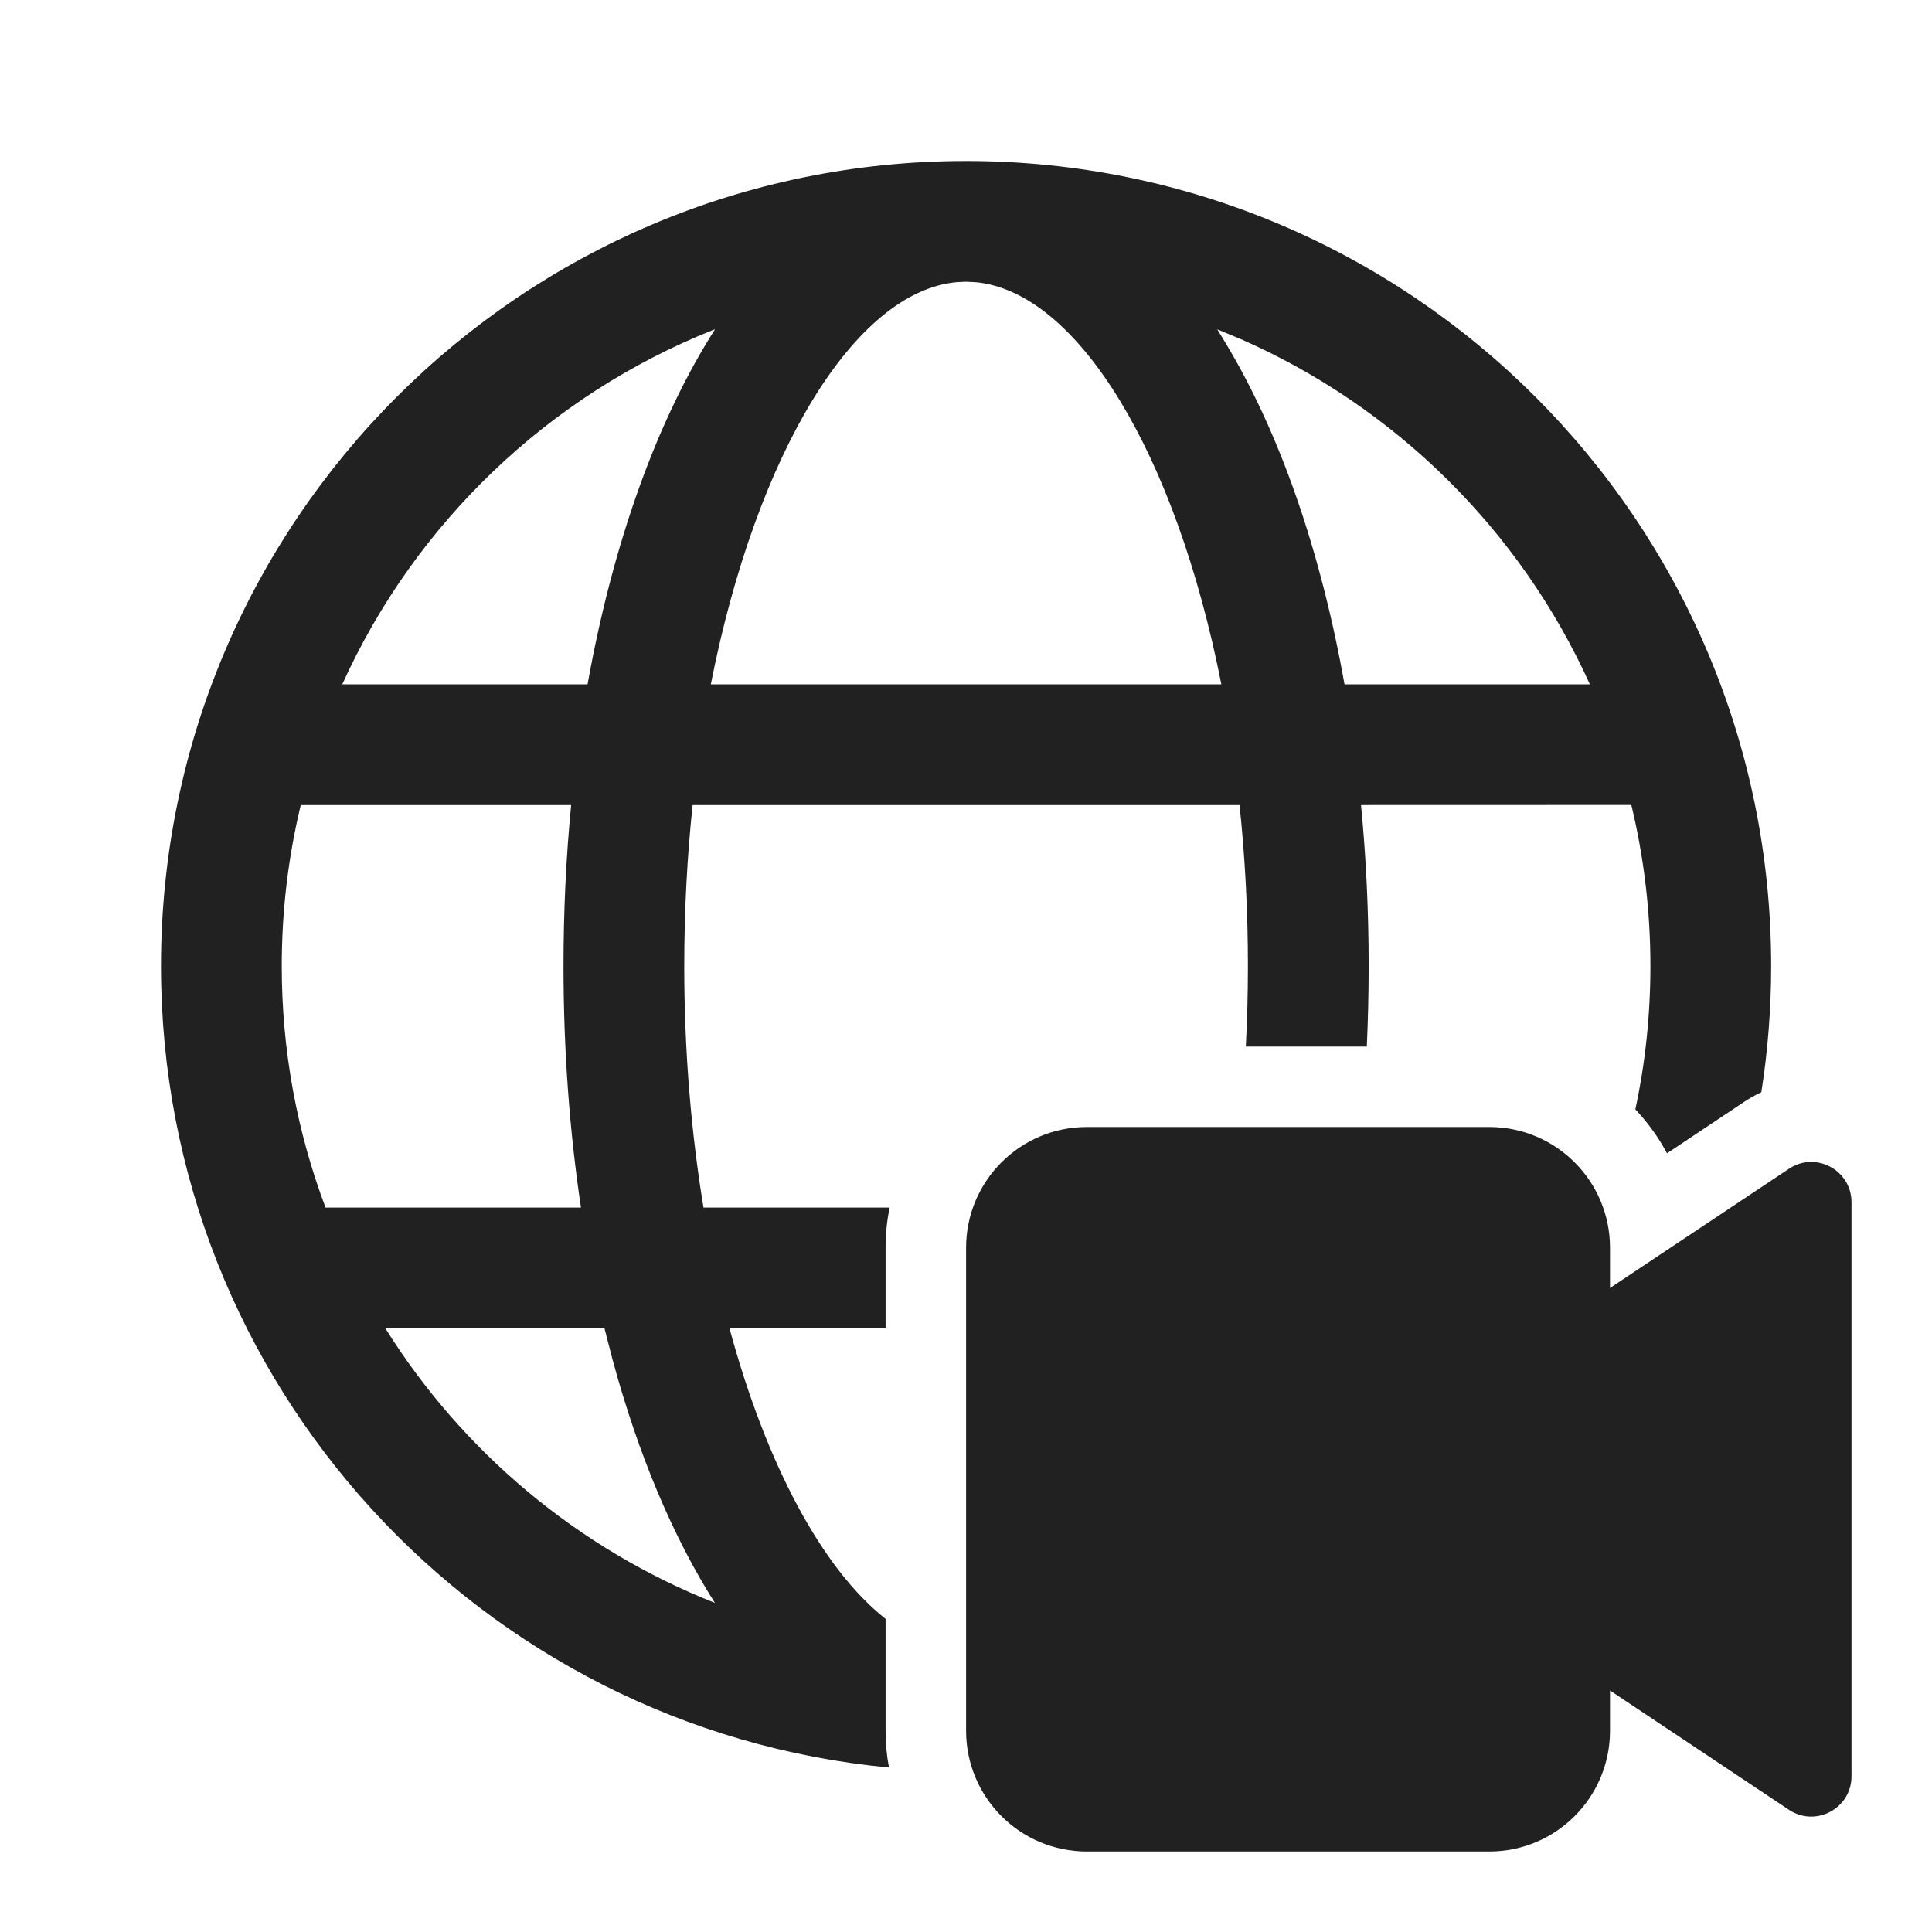
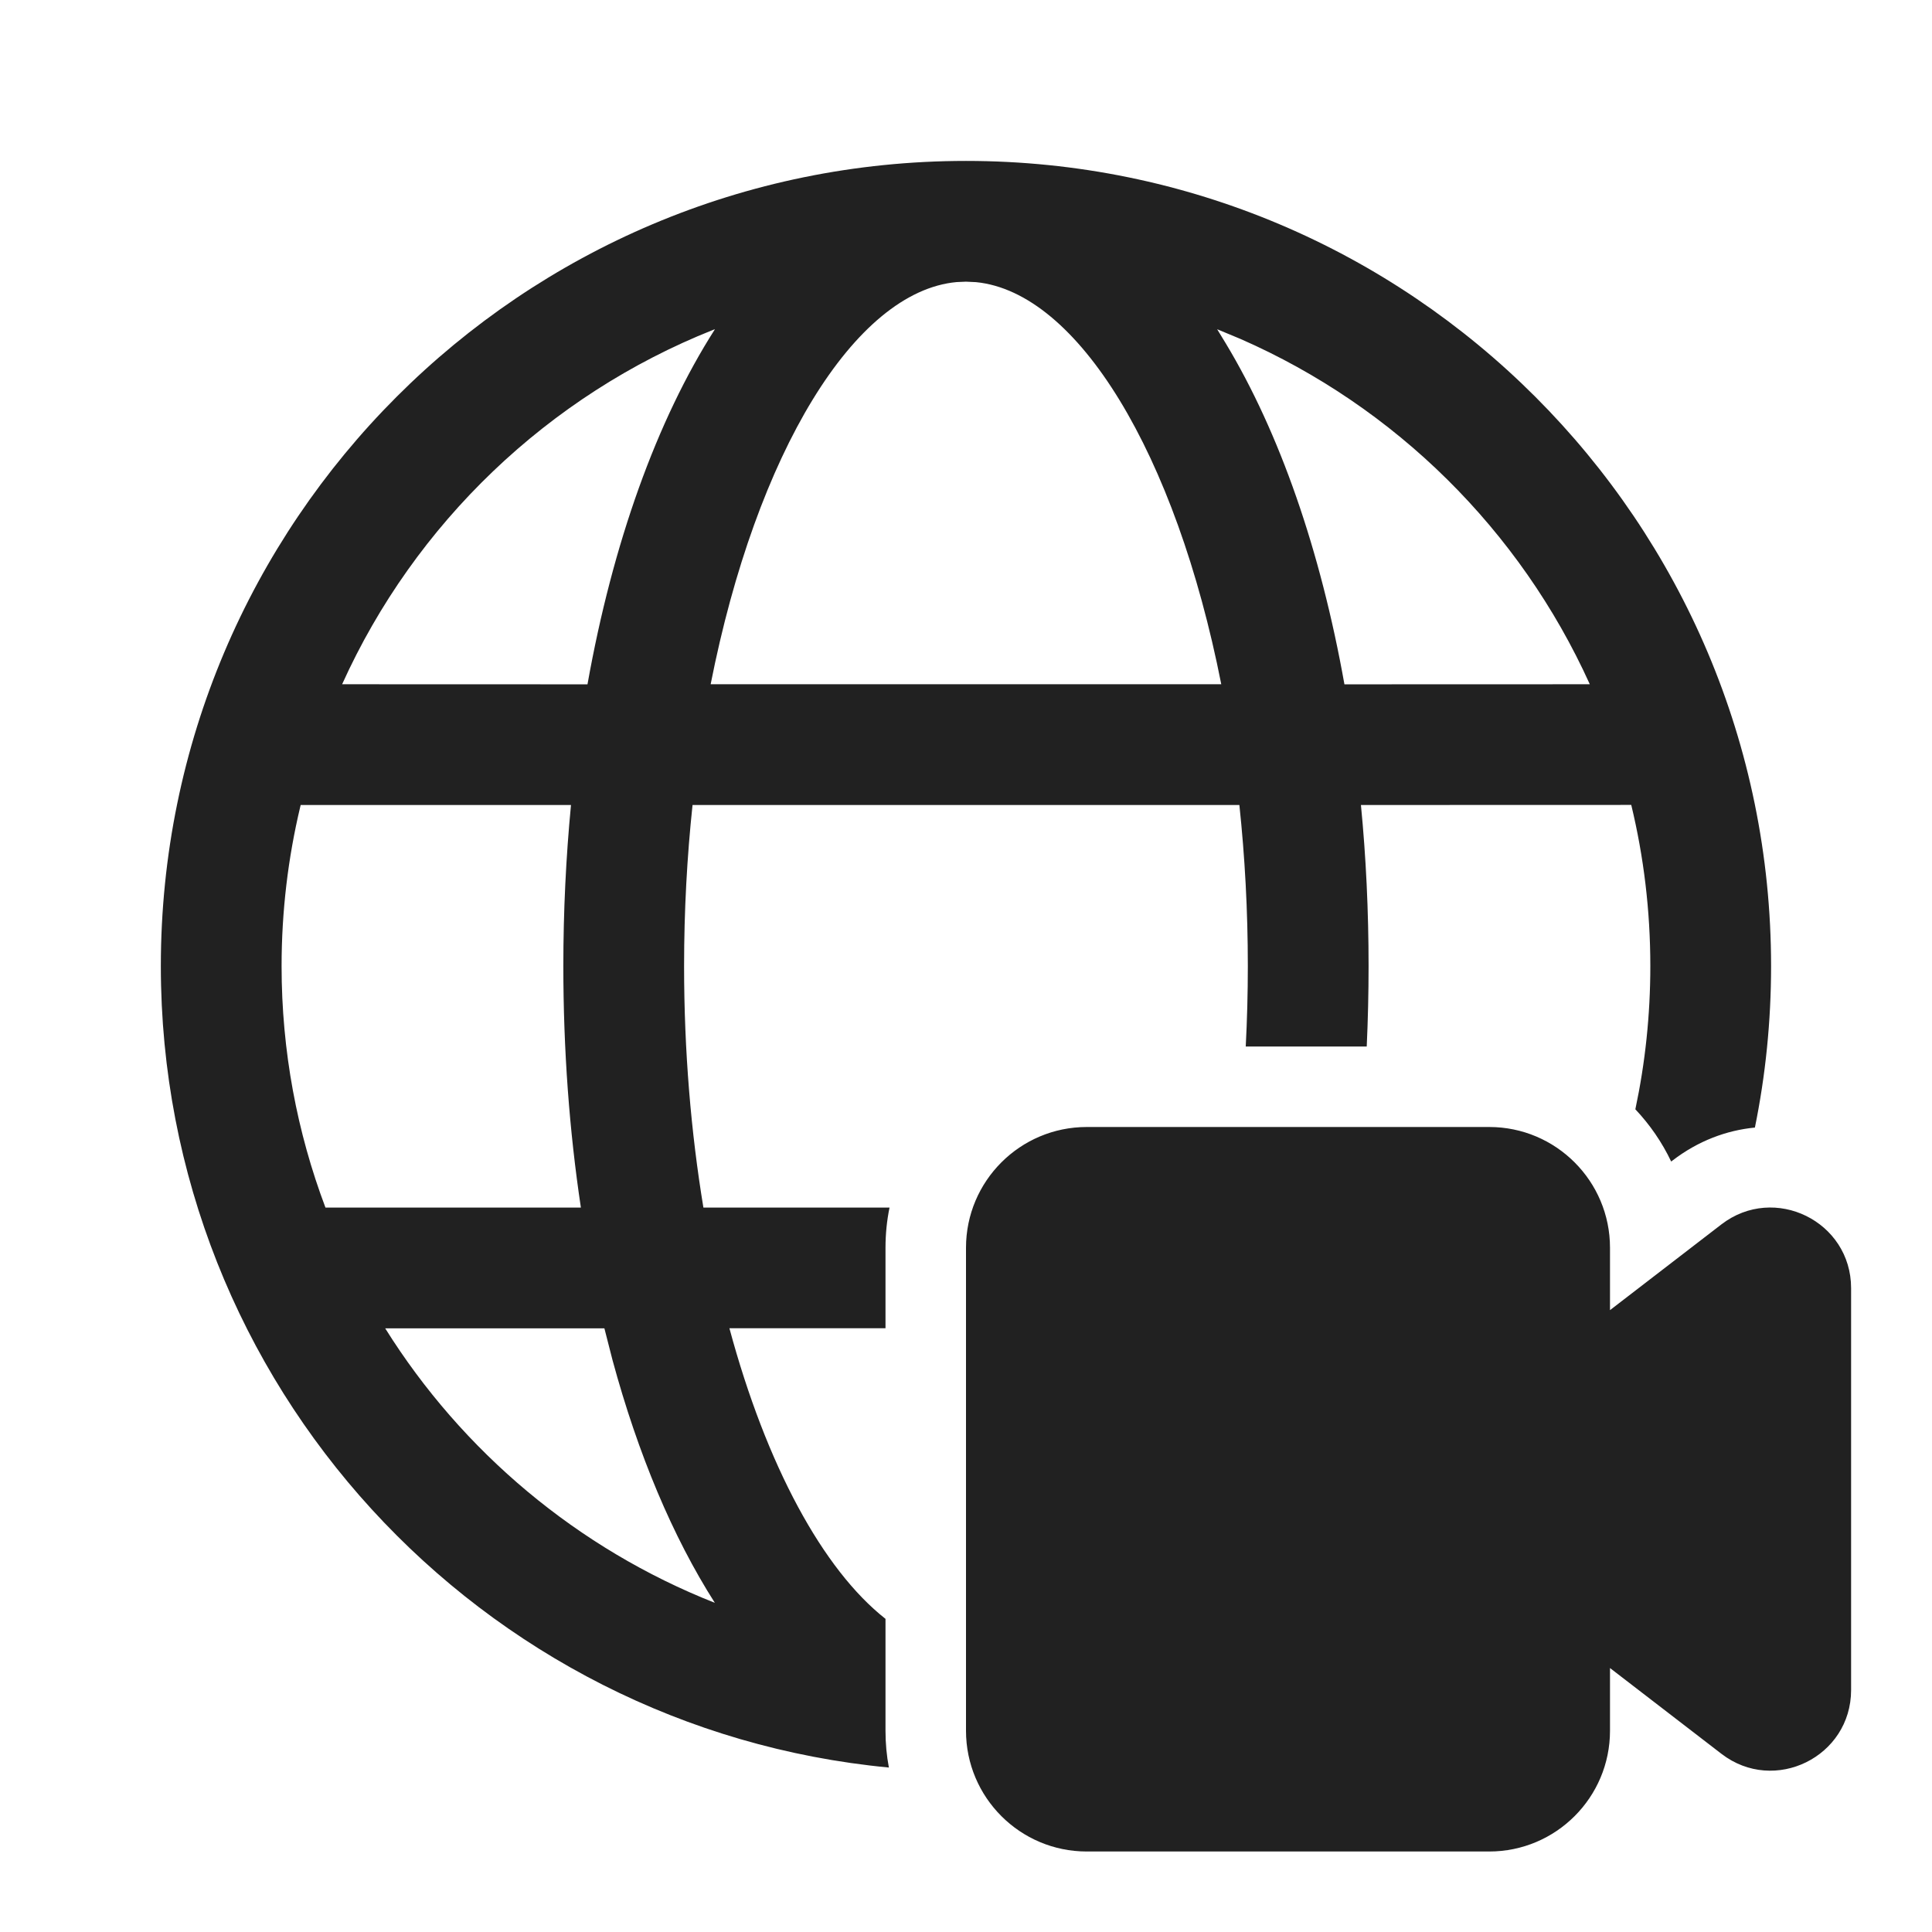
<svg xmlns="http://www.w3.org/2000/svg" width="24" height="24" viewBox="0 0 24 24" fill="none">
-   <path d="M12.001 2C17.524 2 22.002 6.478 22.002 12.001C22.002 12.534 21.96 13.057 21.88 13.568C21.808 13.601 21.737 13.641 21.668 13.687L20.708 14.327C20.602 14.127 20.469 13.944 20.315 13.781C20.438 13.207 20.502 12.612 20.502 12.001C20.502 11.312 20.42 10.642 20.265 10L16.907 10.001C16.97 10.648 17.002 11.317 17.002 12.001C17.002 12.338 16.994 12.671 16.979 13.001H15.476C15.493 12.673 15.502 12.34 15.502 12.001C15.502 11.31 15.466 10.641 15.398 10.001H8.604C8.536 10.641 8.5 11.31 8.5 12.001C8.5 13.06 8.586 14.071 8.739 15.001H11.051C11.018 15.162 11.001 15.329 11.001 15.5V16.501H9.062C9.523 18.205 10.223 19.498 11.001 20.11V21.5C11.001 21.656 11.015 21.809 11.043 21.957C5.969 21.474 2 17.201 2 12.001C2 6.478 6.478 2 12.001 2ZM7.509 16.501L4.787 16.501C5.745 18.034 7.179 19.239 8.881 19.912C8.359 19.092 7.928 18.065 7.611 16.896L7.509 16.501ZM7.095 10.001H3.737L3.732 10.018C3.58 10.654 3.5 11.318 3.5 12.001C3.5 13.057 3.692 14.068 4.044 15.001L7.217 15.001C7.075 14.052 7 13.044 7 12.001C7 11.317 7.032 10.648 7.095 10.001ZM8.882 4.091L8.859 4.099C6.812 4.914 5.156 6.501 4.252 8.501L7.299 8.501C7.613 6.749 8.16 5.223 8.882 4.091ZM12.001 3.5L11.885 3.505C10.62 3.621 9.397 5.623 8.83 8.501H15.172C14.606 5.631 13.389 3.632 12.127 3.506L12.001 3.5ZM15.121 4.091L15.227 4.265C15.897 5.377 16.405 6.837 16.702 8.501L19.75 8.501C18.886 6.59 17.335 5.055 15.412 4.212L15.121 4.091ZM12.001 15.5C12.001 14.672 12.672 14 13.501 14H18.5C19.329 14 20 14.672 20 15.5V16L22.223 14.519C22.555 14.297 23 14.535 23 14.935V22.066C23 22.465 22.555 22.703 22.223 22.482L20 21V21.5C20 22.328 19.329 23 18.5 23H13.501C12.672 23 12.001 22.328 12.001 21.5V15.5Z" fill="#212121" />
+   <path d="M12 1.999C17.523 1.999 22.001 6.477 22.001 12.001C22.001 12.688 21.932 13.359 21.8 14.007C21.448 14.041 21.094 14.172 20.776 14.417L20.76 14.429C20.646 14.189 20.495 13.971 20.315 13.78C20.437 13.206 20.501 12.611 20.501 12.001C20.501 11.311 20.419 10.641 20.264 9.999L16.906 10C16.969 10.647 17.001 11.317 17.001 12.001C17.001 12.338 16.993 12.671 16.978 13H15.475C15.492 12.672 15.501 12.339 15.501 12.001C15.501 11.31 15.464 10.64 15.396 10H8.603C8.535 10.64 8.498 11.31 8.498 12.001C8.498 13.06 8.584 14.07 8.738 15.001H11.05C11.017 15.162 11 15.329 11 15.5V16.5H9.061C9.521 18.205 10.222 19.498 11 20.11V21.5C11 21.656 11.014 21.809 11.042 21.957C5.967 21.475 1.998 17.201 1.998 12.001C1.998 6.477 6.476 1.999 12 1.999ZM7.508 16.501L4.785 16.501C5.744 18.034 7.177 19.239 8.88 19.911C8.357 19.091 7.926 18.065 7.609 16.896L7.508 16.501ZM7.093 10H3.735L3.731 10.017C3.579 10.653 3.498 11.318 3.498 12.001C3.498 13.057 3.691 14.068 4.043 15.001L7.216 15.001C7.073 14.051 6.998 13.043 6.998 12.001C6.998 11.317 7.031 10.647 7.093 10ZM8.881 4.09L8.858 4.098C6.81 4.913 5.154 6.5 4.25 8.5L7.298 8.501C7.611 6.748 8.158 5.222 8.881 4.09ZM12 3.499L11.884 3.504C10.618 3.62 9.396 5.622 8.828 8.5H15.171C14.605 5.63 13.387 3.631 12.126 3.505L12 3.499ZM15.12 4.09L15.226 4.264C15.896 5.376 16.404 6.836 16.701 8.501L19.749 8.5C18.885 6.589 17.334 5.054 15.411 4.211L15.12 4.09ZM12 15.5C12 14.672 12.672 14 13.5 14H18.5C19.328 14 20 14.672 20 15.5V16.275L21.385 15.209C22.043 14.704 22.995 15.172 22.995 16.002V20.994C22.995 21.824 22.043 22.293 21.385 21.787L20 20.721V21.5C20 22.328 19.328 23 18.5 23H13.5C12.672 23 12 22.328 12 21.5V15.5Z" fill="#212121" />
</svg>
